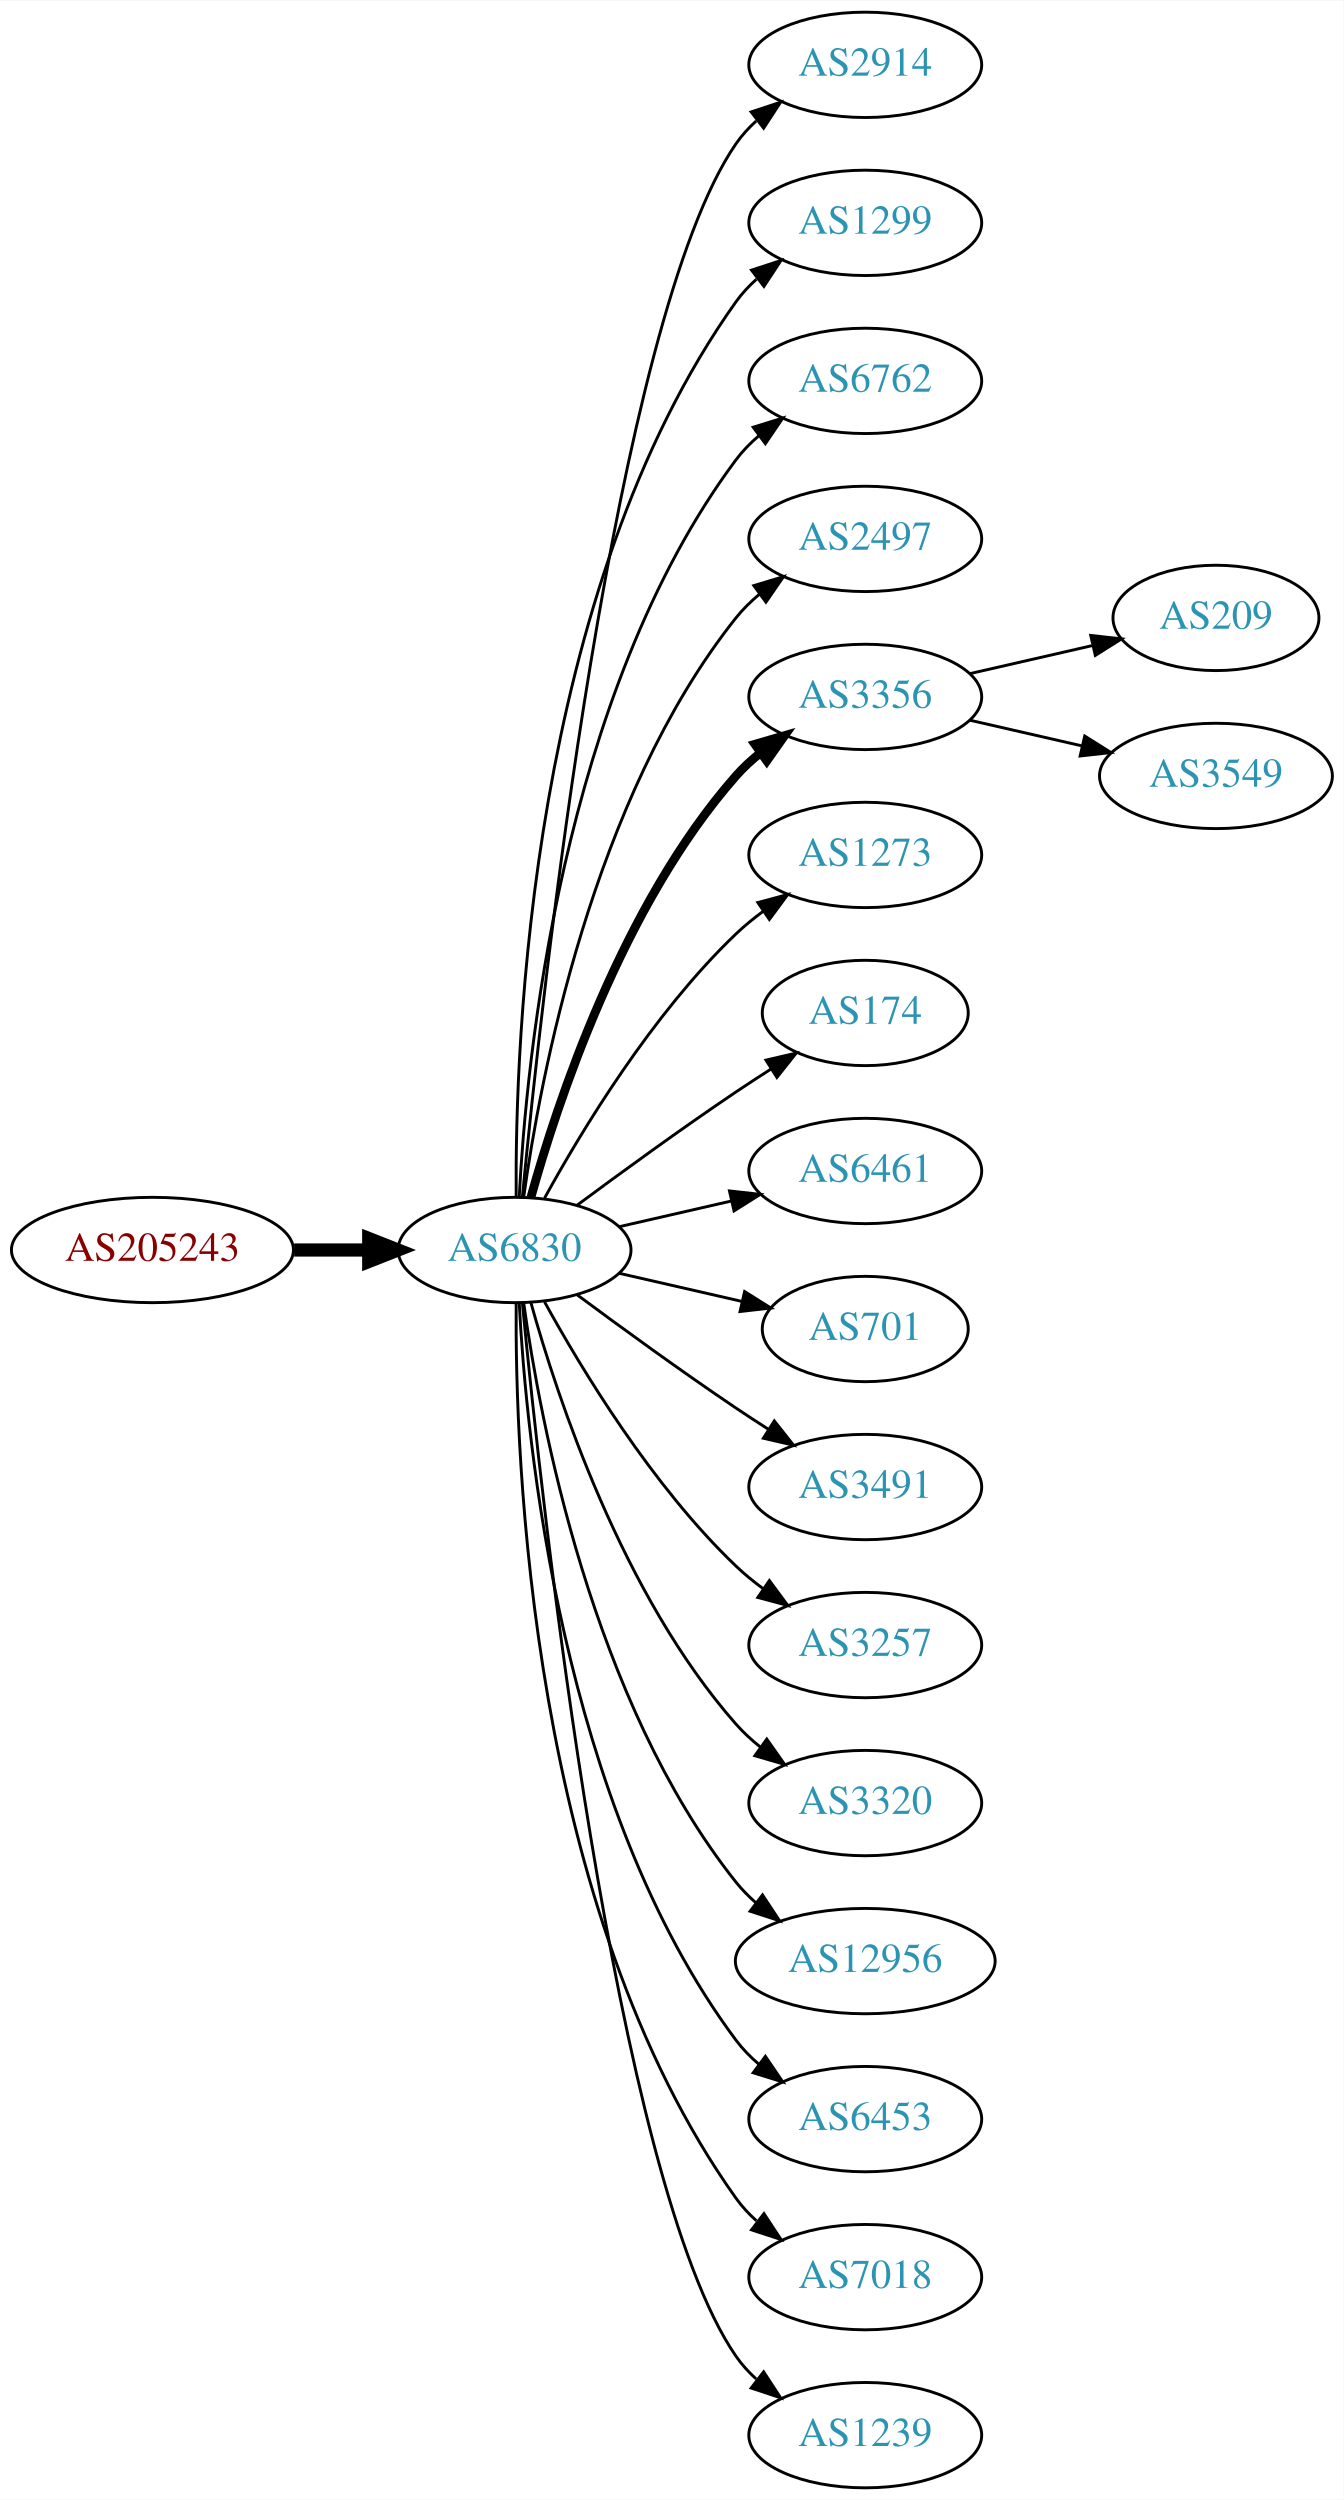
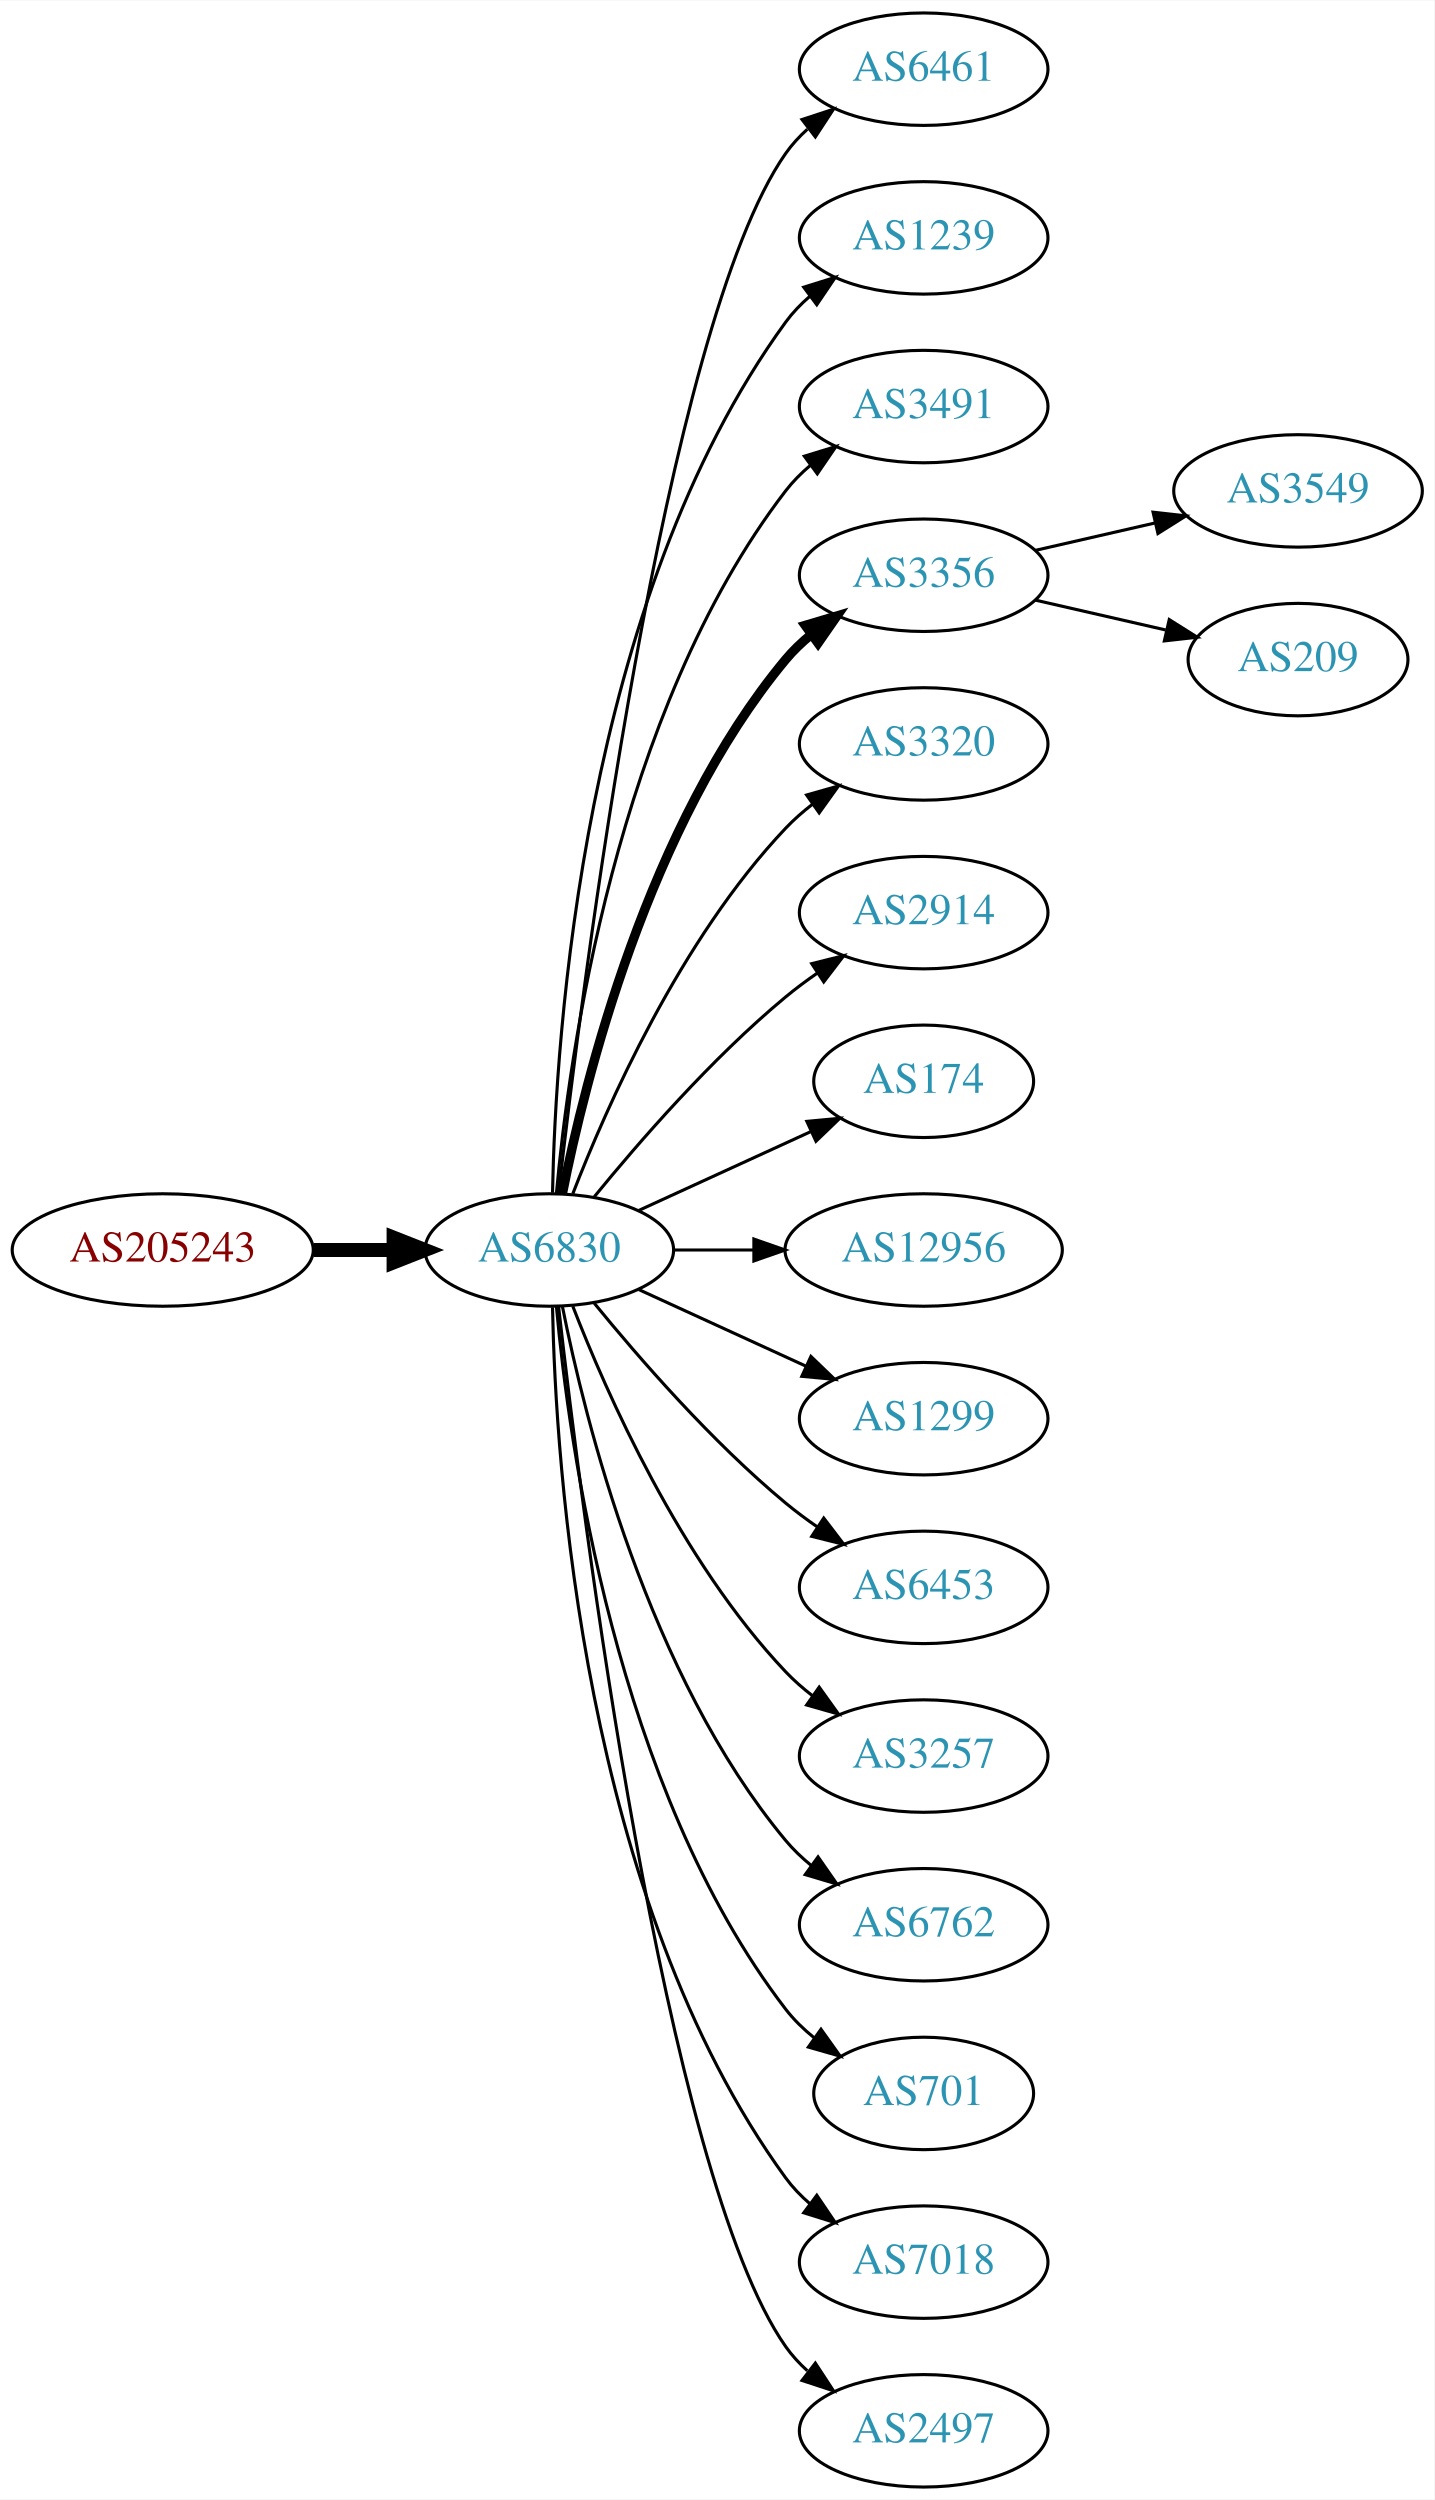
- <svg xmlns="http://www.w3.org/2000/svg" xmlns:xlink="http://www.w3.org/1999/xlink" width="459pt" height="854pt" viewBox="0.00 0.00 459.17 854.00">
-   <g id="graph0" class="graph" transform="scale(1 1) rotate(0) translate(4 850)">
-     <polygon fill="white" stroke="none" points="-4,4 -4,-850 455.17,-850 455.17,4 -4,4" />
+ <svg xmlns="http://www.w3.org/2000/svg" xmlns:xlink="http://www.w3.org/1999/xlink" width="459pt" height="800pt" viewBox="0.00 0.00 459.17 800.00">
+   <g id="graph0" class="graph" transform="scale(1 1) rotate(0) translate(4 796)">
+     <polygon fill="white" stroke="none" points="-4,4 -4,-796 455.17,-796 455.17,4 -4,4" />
    <g id="node1" class="node">
      <g id="a_node1">
        <a xlink:href="/asn/205243" xlink:title="AS205243 ~ CloudNow GmbH [AT]">
-           <ellipse fill="#ffffff" stroke="black" cx="48.096" cy="-423" rx="48.192" ry="18" />
-           <text text-anchor="middle" x="48.096" y="-419.3" font-family="Times,serif" font-size="14.00" fill="#880000">AS205243</text>
+           <ellipse fill="#ffffff" stroke="black" cx="48.096" cy="-396" rx="48.192" ry="18" />
+           <text text-anchor="middle" x="48.096" y="-392.3" font-family="Times,serif" font-size="14.00" fill="#880000">AS205243</text>
        </a>
      </g>
    </g>
    <g id="node2" class="node">
      <g id="a_node2">
        <a xlink:href="/asn/6830" xlink:title="AS6830 ~ LGI-UPC [AT]">
-           <ellipse fill="#ffffff" stroke="black" cx="171.838" cy="-423" rx="39.794" ry="18" />
-           <text text-anchor="middle" x="171.838" y="-419.3" font-family="Times,serif" font-size="14.00" fill="#2c94b3">AS6830</text>
+           <ellipse fill="#ffffff" stroke="black" cx="171.838" cy="-396" rx="39.794" ry="18" />
+           <text text-anchor="middle" x="171.838" y="-392.3" font-family="Times,serif" font-size="14.00" fill="#2c94b3">AS6830</text>
        </a>
      </g>
    </g>
    <g id="edge1" class="edge">
-       <path fill="none" stroke="black" stroke-width="4.5" d="M96.513,-423C104.867,-423 113.577,-423 121.969,-423" />
-       <polygon fill="black" stroke="black" stroke-width="4.5" points="122.004,-426.938 132.004,-423 122.004,-419.063 122.004,-426.938" />
+       <path fill="none" stroke="black" stroke-width="4.5" d="M96.513,-396C104.867,-396 113.577,-396 121.969,-396" />
+       <polygon fill="black" stroke="black" stroke-width="4.5" points="122.004,-399.938 132.004,-396 122.004,-392.063 122.004,-399.938" />
    </g>
    <g id="node3" class="node">
      <g id="a_node3">
-         <a xlink:href="/asn/2914" xlink:title="AS2914 ~ NTT America, Inc. [US]">
-           <ellipse fill="#ffffff" stroke="black" cx="291.681" cy="-828" rx="39.794" ry="18" />
-           <text text-anchor="middle" x="291.681" y="-824.3" font-family="Times,serif" font-size="14.00" fill="#2c94b3">AS2914</text>
+         <a xlink:href="/asn/6461" xlink:title="AS6461 ~ Zayo Bandwidth [US]">
+           <ellipse fill="#ffffff" stroke="black" cx="291.681" cy="-774" rx="39.794" ry="18" />
+           <text text-anchor="middle" x="291.681" y="-770.3" font-family="Times,serif" font-size="14.00" fill="#2c94b3">AS6461</text>
        </a>
      </g>
    </g>
    <g id="edge2" class="edge">
-       <path fill="none" stroke="black" d="M174.504,-441.084C180.953,-508.004 206.006,-740.832 247.484,-801 249.442,-803.84 251.806,-806.441 254.406,-808.81" />
-       <polygon fill="black" stroke="black" points="252.69,-811.905 262.75,-815.229 256.958,-806.357 252.69,-811.905" />
+       <path fill="none" stroke="black" d="M174.808,-414.101C182.036,-477.928 208.714,-691.628 247.484,-747 249.463,-749.825 251.841,-752.416 254.451,-754.779" />
+       <polygon fill="black" stroke="black" points="252.744,-757.881 262.81,-761.188 257.003,-752.326 252.744,-757.881" />
    </g>
    <g id="node4" class="node">
      <g id="a_node4">
-         <a xlink:href="/asn/1299" xlink:title="AS1299 ~ Telia Carrier [EU]">
-           <ellipse fill="#ffffff" stroke="black" cx="291.681" cy="-774" rx="39.794" ry="18" />
-           <text text-anchor="middle" x="291.681" y="-770.3" font-family="Times,serif" font-size="14.00" fill="#2c94b3">AS1299</text>
+         <a xlink:href="/asn/1239" xlink:title="AS1239 ~ Sprint [US]">
+           <ellipse fill="#ffffff" stroke="black" cx="291.681" cy="-720" rx="39.794" ry="18" />
+           <text text-anchor="middle" x="291.681" y="-716.3" font-family="Times,serif" font-size="14.00" fill="#2c94b3">AS1239</text>
        </a>
      </g>
    </g>
    <g id="edge3" class="edge">
-       <path fill="none" stroke="black" d="M172.387,-441.063C171.967,-493.503 177.121,-648.293 247.484,-747 249.486,-749.809 251.881,-752.388 254.502,-754.743" />
-       <polygon fill="black" stroke="black" points="252.807,-757.852 262.879,-761.139 257.055,-752.288 252.807,-757.852" />
+       <path fill="none" stroke="black" d="M172.87,-414.337C173.843,-464.079 182.562,-603.806 247.484,-693 249.696,-696.039 252.364,-698.813 255.276,-701.326" />
+       <polygon fill="black" stroke="black" points="253.294,-704.214 263.407,-707.373 257.471,-698.597 253.294,-704.214" />
    </g>
    <g id="node5" class="node">
      <g id="a_node5">
-         <a xlink:href="/asn/6762" xlink:title="AS6762 ~ TELECOM ITALIA SPARKLE S.p.A. [IT]">
-           <ellipse fill="#ffffff" stroke="black" cx="291.681" cy="-720" rx="39.794" ry="18" />
-           <text text-anchor="middle" x="291.681" y="-716.3" font-family="Times,serif" font-size="14.00" fill="#2c94b3">AS6762</text>
+         <a xlink:href="/asn/3491" xlink:title="AS3491 ~ PCCW Global, Inc. [US]">
+           <ellipse fill="#ffffff" stroke="black" cx="291.681" cy="-666" rx="39.794" ry="18" />
+           <text text-anchor="middle" x="291.681" y="-662.3" font-family="Times,serif" font-size="14.00" fill="#2c94b3">AS3491</text>
        </a>
      </g>
    </g>
    <g id="edge4" class="edge">
-       <path fill="none" stroke="black" d="M173.43,-441.023C175.806,-487.412 187.724,-612.893 247.484,-693 249.732,-696.013 252.424,-698.769 255.35,-701.272" />
-       <polygon fill="black" stroke="black" points="253.381,-704.169 263.502,-707.303 257.545,-698.542 253.381,-704.169" />
+       <path fill="none" stroke="black" d="M174.122,-414.117C178.02,-457.332 193.037,-568.131 247.484,-639 249.774,-641.981 252.494,-644.716 255.439,-647.205" />
+       <polygon fill="black" stroke="black" points="253.485,-650.113 263.615,-653.218 257.633,-644.473 253.485,-650.113" />
    </g>
    <g id="node6" class="node">
      <g id="a_node6">
-         <a xlink:href="/asn/2497" xlink:title="AS2497 ~ Internet Initiative Japan Inc. [JP]">
-           <ellipse fill="#ffffff" stroke="black" cx="291.681" cy="-666" rx="39.794" ry="18" />
-           <text text-anchor="middle" x="291.681" y="-662.3" font-family="Times,serif" font-size="14.00" fill="#2c94b3">AS2497</text>
-         </a>
-       </g>
-     </g>
-     <g id="edge5" class="edge">
-       <path fill="none" stroke="black" d="M174.977,-441.17C180.477,-480.974 198.303,-577.233 247.484,-639 249.826,-641.94 252.58,-644.649 255.546,-647.121" />
-       <polygon fill="black" stroke="black" points="253.611,-650.042 263.752,-653.11 257.738,-644.388 253.611,-650.042" />
-     </g>
-     <g id="node7" class="node">
-       <g id="a_node7">
        <a xlink:href="/asn/3356" xlink:title="AS3356 ~ Level 3 Parent, LLC [US]">
          <ellipse fill="#ffffff" stroke="black" cx="291.681" cy="-612" rx="39.794" ry="18" />
          <text text-anchor="middle" x="291.681" y="-608.3" font-family="Times,serif" font-size="14.00" fill="#2c94b3">AS3356</text>
        </a>
      </g>
    </g>
+     <g id="edge5" class="edge">
+       <path fill="none" stroke="black" stroke-width="3" d="M176.037,-414.073C183.2,-450.141 203.474,-532.125 247.484,-585 249.889,-587.889 252.686,-590.563 255.678,-593.013" />
+       <polygon fill="black" stroke="black" stroke-width="3" points="253.766,-595.95 263.921,-598.973 257.868,-590.277 253.766,-595.95" />
+     </g>
+     <g id="node7" class="node">
+       <g id="a_node7">
+         <a xlink:href="/asn/3320" xlink:title="AS3320 ~ DTAG [DE]">
+           <ellipse fill="#ffffff" stroke="black" cx="291.681" cy="-558" rx="39.794" ry="18" />
+           <text text-anchor="middle" x="291.681" y="-554.3" font-family="Times,serif" font-size="14.00" fill="#2c94b3">AS3320</text>
+         </a>
+       </g>
+     </g>
    <g id="edge6" class="edge">
-       <path fill="none" stroke="black" stroke-width="3" d="M177.411,-440.946C186.317,-472.995 208.601,-540.842 247.484,-585 249.968,-587.821 252.818,-590.449 255.844,-592.871" />
-       <polygon fill="black" stroke="black" stroke-width="3" points="253.961,-595.828 264.133,-598.791 258.029,-590.131 253.961,-595.828" />
+       <path fill="none" stroke="black" d="M179.361,-413.994C190.112,-441.728 213.769,-495.429 247.484,-531 250.07,-533.728 252.988,-536.294 256.056,-538.677" />
+       <polygon fill="black" stroke="black" points="254.21,-541.658 264.404,-544.543 258.234,-535.93 254.21,-541.658" />
    </g>
    <g id="node8" class="node">
      <g id="a_node8">
-         <a xlink:href="/asn/1273" xlink:title="AS1273 ~ Vodafone Group PLC [EU]">
-           <ellipse fill="#ffffff" stroke="black" cx="291.681" cy="-558" rx="39.794" ry="18" />
-           <text text-anchor="middle" x="291.681" y="-554.3" font-family="Times,serif" font-size="14.00" fill="#2c94b3">AS1273</text>
+         <a xlink:href="/asn/2914" xlink:title="AS2914 ~ NTT America, Inc. [US]">
+           <ellipse fill="#ffffff" stroke="black" cx="291.681" cy="-504" rx="39.794" ry="18" />
+           <text text-anchor="middle" x="291.681" y="-500.3" font-family="Times,serif" font-size="14.00" fill="#2c94b3">AS2914</text>
        </a>
      </g>
    </g>
    <g id="edge7" class="edge">
-       <path fill="none" stroke="black" d="M182.079,-440.713C194.625,-463.561 218.802,-503.611 247.484,-531 250.353,-533.739 253.542,-536.347 256.851,-538.785" />
-       <polygon fill="black" stroke="black" points="254.974,-541.742 265.21,-544.477 258.914,-535.956 254.974,-541.742" />
+       <path fill="none" stroke="black" d="M186.257,-413.065C200.372,-430.375 223.786,-457.345 247.484,-477 250.701,-479.668 254.201,-482.27 257.772,-484.741" />
+       <polygon fill="black" stroke="black" points="255.85,-487.666 266.128,-490.236 259.695,-481.817 255.85,-487.666" />
    </g>
    <g id="node9" class="node">
      <g id="a_node9">
        <a xlink:href="/asn/174" xlink:title="AS174 ~ Cogent Communications [US]">
-           <ellipse fill="#ffffff" stroke="black" cx="291.681" cy="-504" rx="35.194" ry="18" />
-           <text text-anchor="middle" x="291.681" y="-500.3" font-family="Times,serif" font-size="14.00" fill="#2c94b3">AS174</text>
+           <ellipse fill="#ffffff" stroke="black" cx="291.681" cy="-450" rx="35.194" ry="18" />
+           <text text-anchor="middle" x="291.681" y="-446.3" font-family="Times,serif" font-size="14.00" fill="#2c94b3">AS174</text>
        </a>
      </g>
    </g>
    <g id="edge8" class="edge">
-       <path fill="none" stroke="black" d="M193.168,-438.277C208.031,-449.304 228.775,-464.407 247.484,-477 251.302,-479.569 255.352,-482.21 259.382,-484.786" />
-       <polygon fill="black" stroke="black" points="257.751,-487.895 268.076,-490.271 261.486,-481.975 257.751,-487.895" />
+       <path fill="none" stroke="black" d="M200.467,-408.661C216.883,-416.183 237.865,-425.798 255.461,-433.861" />
+       <polygon fill="black" stroke="black" points="254.29,-437.174 264.839,-438.158 257.206,-430.811 254.29,-437.174" />
    </g>
    <g id="node10" class="node">
      <g id="a_node10">
-         <a xlink:href="/asn/6461" xlink:title="AS6461 ~ Zayo Bandwidth [US]">
-           <ellipse fill="#ffffff" stroke="black" cx="291.681" cy="-450" rx="39.794" ry="18" />
-           <text text-anchor="middle" x="291.681" y="-446.3" font-family="Times,serif" font-size="14.00" fill="#2c94b3">AS6461</text>
+         <a xlink:href="/asn/12956" xlink:title="AS12956 ~ TELXIUS [ES]">
+           <ellipse fill="#ffffff" stroke="black" cx="291.681" cy="-396" rx="44.393" ry="18" />
+           <text text-anchor="middle" x="291.681" y="-392.3" font-family="Times,serif" font-size="14.00" fill="#2c94b3">AS12956</text>
        </a>
      </g>
    </g>
    <g id="edge9" class="edge">
-       <path fill="none" stroke="black" d="M207.557,-430.955C219.557,-433.704 233.178,-436.825 245.871,-439.733" />
-       <polygon fill="black" stroke="black" points="245.273,-443.187 255.802,-442.009 246.836,-436.364 245.273,-443.187" />
+       <path fill="none" stroke="black" d="M211.751,-396C219.853,-396 228.528,-396 237.055,-396" />
+       <polygon fill="black" stroke="black" points="237.332,-399.5 247.332,-396 237.332,-392.5 237.332,-399.5" />
    </g>
    <g id="node11" class="node">
      <g id="a_node11">
-         <a xlink:href="/asn/701" xlink:title="AS701 ~ UUNET [US]">
-           <ellipse fill="#ffffff" stroke="black" cx="291.681" cy="-396" rx="35.194" ry="18" />
-           <text text-anchor="middle" x="291.681" y="-392.3" font-family="Times,serif" font-size="14.00" fill="#2c94b3">AS701</text>
+         <a xlink:href="/asn/1299" xlink:title="AS1299 ~ Telia Carrier [EU]">
+           <ellipse fill="#ffffff" stroke="black" cx="291.681" cy="-342" rx="39.794" ry="18" />
+           <text text-anchor="middle" x="291.681" y="-338.3" font-family="Times,serif" font-size="14.00" fill="#2c94b3">AS1299</text>
        </a>
      </g>
    </g>
    <g id="edge10" class="edge">
-       <path fill="none" stroke="black" d="M207.557,-415.045C220.65,-412.045 235.672,-408.604 249.313,-405.478" />
-       <polygon fill="black" stroke="black" points="250.454,-408.807 259.42,-403.162 248.891,-401.984 250.454,-408.807" />
+       <path fill="none" stroke="black" d="M200.467,-383.339C216.424,-376.027 236.694,-366.739 253.977,-358.819" />
+       <polygon fill="black" stroke="black" points="255.592,-361.929 263.225,-354.581 252.676,-355.565 255.592,-361.929" />
    </g>
    <g id="node12" class="node">
      <g id="a_node12">
-         <a xlink:href="/asn/3491" xlink:title="AS3491 ~ PCCW Global, Inc. [US]">
-           <ellipse fill="#ffffff" stroke="black" cx="291.681" cy="-342" rx="39.794" ry="18" />
-           <text text-anchor="middle" x="291.681" y="-338.3" font-family="Times,serif" font-size="14.00" fill="#2c94b3">AS3491</text>
+         <a xlink:href="/asn/6453" xlink:title="AS6453 ~ TATA COMMUNICATIONS (AMERICA) INC [US]">
+           <ellipse fill="#ffffff" stroke="black" cx="291.681" cy="-288" rx="39.794" ry="18" />
+           <text text-anchor="middle" x="291.681" y="-284.3" font-family="Times,serif" font-size="14.00" fill="#2c94b3">AS6453</text>
        </a>
      </g>
    </g>
    <g id="edge11" class="edge">
-       <path fill="none" stroke="black" d="M193.168,-407.723C208.031,-396.696 228.775,-381.593 247.484,-369 251.033,-366.611 254.784,-364.161 258.532,-361.758" />
-       <polygon fill="black" stroke="black" points="260.6,-364.591 267.181,-356.288 256.858,-358.675 260.6,-364.591" />
+       <path fill="none" stroke="black" d="M186.257,-378.935C200.372,-361.625 223.786,-334.655 247.484,-315 250.701,-312.332 254.201,-309.73 257.772,-307.259" />
+       <polygon fill="black" stroke="black" points="259.695,-310.183 266.128,-301.764 255.85,-304.334 259.695,-310.183" />
    </g>
    <g id="node13" class="node">
      <g id="a_node13">
        <a xlink:href="/asn/3257" xlink:title="AS3257 ~ GTT [DE]">
-           <ellipse fill="#ffffff" stroke="black" cx="291.681" cy="-288" rx="39.794" ry="18" />
-           <text text-anchor="middle" x="291.681" y="-284.3" font-family="Times,serif" font-size="14.00" fill="#2c94b3">AS3257</text>
+           <ellipse fill="#ffffff" stroke="black" cx="291.681" cy="-234" rx="39.794" ry="18" />
+           <text text-anchor="middle" x="291.681" y="-230.3" font-family="Times,serif" font-size="14.00" fill="#2c94b3">AS3257</text>
        </a>
      </g>
    </g>
    <g id="edge12" class="edge">
-       <path fill="none" stroke="black" d="M182.079,-405.287C194.625,-382.439 218.802,-342.389 247.484,-315 250.353,-312.261 253.542,-309.653 256.851,-307.215" />
-       <polygon fill="black" stroke="black" points="258.914,-310.044 265.21,-301.523 254.974,-304.258 258.914,-310.044" />
+       <path fill="none" stroke="black" d="M179.361,-378.006C190.112,-350.272 213.769,-296.571 247.484,-261 250.07,-258.272 252.988,-255.706 256.056,-253.323" />
+       <polygon fill="black" stroke="black" points="258.234,-256.07 264.404,-247.457 254.21,-250.342 258.234,-256.07" />
    </g>
    <g id="node14" class="node">
      <g id="a_node14">
-         <a xlink:href="/asn/3320" xlink:title="AS3320 ~ DTAG [DE]">
-           <ellipse fill="#ffffff" stroke="black" cx="291.681" cy="-234" rx="39.794" ry="18" />
-           <text text-anchor="middle" x="291.681" y="-230.3" font-family="Times,serif" font-size="14.00" fill="#2c94b3">AS3320</text>
+         <a xlink:href="/asn/6762" xlink:title="AS6762 ~ TELECOM ITALIA SPARKLE S.p.A. [IT]">
+           <ellipse fill="#ffffff" stroke="black" cx="291.681" cy="-180" rx="39.794" ry="18" />
+           <text text-anchor="middle" x="291.681" y="-176.3" font-family="Times,serif" font-size="14.00" fill="#2c94b3">AS6762</text>
        </a>
      </g>
    </g>
    <g id="edge13" class="edge">
-       <path fill="none" stroke="black" d="M177.411,-405.054C186.317,-373.005 208.601,-305.158 247.484,-261 249.968,-258.179 252.818,-255.551 255.844,-253.129" />
-       <polygon fill="black" stroke="black" points="258.029,-255.869 264.133,-247.209 253.961,-250.172 258.029,-255.869" />
+       <path fill="none" stroke="black" d="M176.037,-377.927C183.2,-341.859 203.474,-259.875 247.484,-207 249.889,-204.111 252.686,-201.437 255.678,-198.987" />
+       <polygon fill="black" stroke="black" points="257.868,-201.723 263.921,-193.027 253.766,-196.05 257.868,-201.723" />
    </g>
    <g id="node15" class="node">
      <g id="a_node15">
-         <a xlink:href="/asn/12956" xlink:title="AS12956 ~ TELXIUS [ES]">
-           <ellipse fill="#ffffff" stroke="black" cx="291.681" cy="-180" rx="44.393" ry="18" />
-           <text text-anchor="middle" x="291.681" y="-176.3" font-family="Times,serif" font-size="14.00" fill="#2c94b3">AS12956</text>
+         <a xlink:href="/asn/701" xlink:title="AS701 ~ UUNET [US]">
+           <ellipse fill="#ffffff" stroke="black" cx="291.681" cy="-126" rx="35.194" ry="18" />
+           <text text-anchor="middle" x="291.681" y="-122.3" font-family="Times,serif" font-size="14.00" fill="#2c94b3">AS701</text>
        </a>
      </g>
    </g>
    <g id="edge14" class="edge">
-       <path fill="none" stroke="black" d="M174.977,-404.83C180.477,-365.026 198.303,-268.767 247.484,-207 249.523,-204.44 251.874,-202.056 254.406,-199.851" />
-       <polygon fill="black" stroke="black" points="256.561,-202.609 262.407,-193.773 252.327,-197.035 256.561,-202.609" />
+       <path fill="none" stroke="black" d="M174.122,-377.883C178.02,-334.668 193.037,-223.869 247.484,-153 250.091,-149.607 253.255,-146.533 256.672,-143.777" />
+       <polygon fill="black" stroke="black" points="258.811,-146.552 264.964,-137.927 254.775,-140.832 258.811,-146.552" />
    </g>
    <g id="node16" class="node">
      <g id="a_node16">
-         <a xlink:href="/asn/6453" xlink:title="AS6453 ~ TATA COMMUNICATIONS (AMERICA) INC [US]">
-           <ellipse fill="#ffffff" stroke="black" cx="291.681" cy="-126" rx="39.794" ry="18" />
-           <text text-anchor="middle" x="291.681" y="-122.3" font-family="Times,serif" font-size="14.00" fill="#2c94b3">AS6453</text>
-         </a>
-       </g>
-     </g>
-     <g id="edge15" class="edge">
-       <path fill="none" stroke="black" d="M173.43,-404.977C175.806,-358.588 187.724,-233.107 247.484,-153 249.732,-149.987 252.424,-147.231 255.35,-144.728" />
-       <polygon fill="black" stroke="black" points="257.545,-147.458 263.502,-138.697 253.381,-141.831 257.545,-147.458" />
-     </g>
-     <g id="node17" class="node">
-       <g id="a_node17">
        <a xlink:href="/asn/7018" xlink:title="AS7018 ~ AT&amp;T Services, Inc. [US]">
          <ellipse fill="#ffffff" stroke="black" cx="291.681" cy="-72" rx="39.794" ry="18" />
          <text text-anchor="middle" x="291.681" y="-68.3" font-family="Times,serif" font-size="14.00" fill="#2c94b3">AS7018</text>
        </a>
      </g>
    </g>
+     <g id="edge15" class="edge">
+       <path fill="none" stroke="black" d="M172.87,-377.663C173.843,-327.921 182.562,-188.194 247.484,-99 249.696,-95.961 252.364,-93.187 255.276,-90.674" />
+       <polygon fill="black" stroke="black" points="257.471,-93.403 263.407,-84.627 253.294,-87.786 257.471,-93.403" />
+     </g>
+     <g id="node17" class="node">
+       <g id="a_node17">
+         <a xlink:href="/asn/2497" xlink:title="AS2497 ~ Internet Initiative Japan Inc. [JP]">
+           <ellipse fill="#ffffff" stroke="black" cx="291.681" cy="-18" rx="39.794" ry="18" />
+           <text text-anchor="middle" x="291.681" y="-14.3" font-family="Times,serif" font-size="14.00" fill="#2c94b3">AS2497</text>
+         </a>
+       </g>
+     </g>
    <g id="edge16" class="edge">
-       <path fill="none" stroke="black" d="M172.387,-404.937C171.967,-352.497 177.121,-197.707 247.484,-99 249.486,-96.192 251.881,-93.612 254.502,-91.257" />
-       <polygon fill="black" stroke="black" points="257.055,-93.712 262.879,-84.861 252.807,-88.148 257.055,-93.712" />
+       <path fill="none" stroke="black" d="M174.808,-377.899C182.036,-314.072 208.714,-100.372 247.484,-45 249.463,-42.175 251.841,-39.584 254.451,-37.221" />
+       <polygon fill="black" stroke="black" points="257.003,-39.674 262.81,-30.812 252.744,-34.119 257.003,-39.674" />
    </g>
    <g id="node18" class="node">
      <g id="a_node18">
-         <a xlink:href="/asn/1239" xlink:title="AS1239 ~ Sprint [US]">
-           <ellipse fill="#ffffff" stroke="black" cx="291.681" cy="-18" rx="39.794" ry="18" />
-           <text text-anchor="middle" x="291.681" y="-14.3" font-family="Times,serif" font-size="14.00" fill="#2c94b3">AS1239</text>
+         <a xlink:href="/asn/3549" xlink:title="AS3549 ~ Level 3 Parent, LLC [US]">
+           <ellipse fill="#ffffff" stroke="black" cx="411.523" cy="-639" rx="39.794" ry="18" />
+           <text text-anchor="middle" x="411.523" y="-635.3" font-family="Times,serif" font-size="14.00" fill="#2c94b3">AS3549</text>
        </a>
      </g>
    </g>
    <g id="edge17" class="edge">
-       <path fill="none" stroke="black" d="M174.504,-404.916C180.953,-337.996 206.006,-105.168 247.484,-45 249.442,-42.16 251.806,-39.559 254.406,-37.19" />
-       <polygon fill="black" stroke="black" points="256.958,-39.642 262.75,-30.771 252.69,-34.095 256.958,-39.642" />
+       <path fill="none" stroke="black" d="M327.4,-619.955C339.4,-622.704 353.021,-625.825 365.713,-628.733" />
+       <polygon fill="black" stroke="black" points="365.116,-632.187 375.645,-631.009 366.679,-625.364 365.116,-632.187" />
    </g>
    <g id="node19" class="node">
      <g id="a_node19">
        <a xlink:href="/asn/209" xlink:title="AS209 ~ CenturyLink Communications, LLC [US]">
-           <ellipse fill="#ffffff" stroke="black" cx="411.523" cy="-639" rx="35.194" ry="18" />
-           <text text-anchor="middle" x="411.523" y="-635.3" font-family="Times,serif" font-size="14.00" fill="#2c94b3">AS209</text>
+           <ellipse fill="#ffffff" stroke="black" cx="411.523" cy="-585" rx="35.194" ry="18" />
+           <text text-anchor="middle" x="411.523" y="-581.3" font-family="Times,serif" font-size="14.00" fill="#2c94b3">AS209</text>
        </a>
      </g>
    </g>
    <g id="edge18" class="edge">
-       <path fill="none" stroke="black" d="M327.4,-619.955C340.492,-622.955 355.514,-626.396 369.155,-629.522" />
-       <polygon fill="black" stroke="black" points="368.733,-633.016 379.262,-631.838 370.297,-626.193 368.733,-633.016" />
-     </g>
-     <g id="node20" class="node">
-       <g id="a_node20">
-         <a xlink:href="/asn/3549" xlink:title="AS3549 ~ Level 3 Parent, LLC [US]">
-           <ellipse fill="#ffffff" stroke="black" cx="411.523" cy="-585" rx="39.794" ry="18" />
-           <text text-anchor="middle" x="411.523" y="-581.3" font-family="Times,serif" font-size="14.00" fill="#2c94b3">AS3549</text>
-         </a>
-       </g>
-     </g>
-     <g id="edge19" class="edge">
-       <path fill="none" stroke="black" d="M327.4,-604.045C339.4,-601.296 353.021,-598.175 365.713,-595.267" />
-       <polygon fill="black" stroke="black" points="366.679,-598.636 375.645,-592.991 365.116,-591.813 366.679,-598.636" />
+       <path fill="none" stroke="black" d="M327.4,-604.045C340.492,-601.045 355.514,-597.604 369.155,-594.478" />
+       <polygon fill="black" stroke="black" points="370.297,-597.807 379.262,-592.162 368.733,-590.984 370.297,-597.807" />
    </g>
  </g>
</svg>
